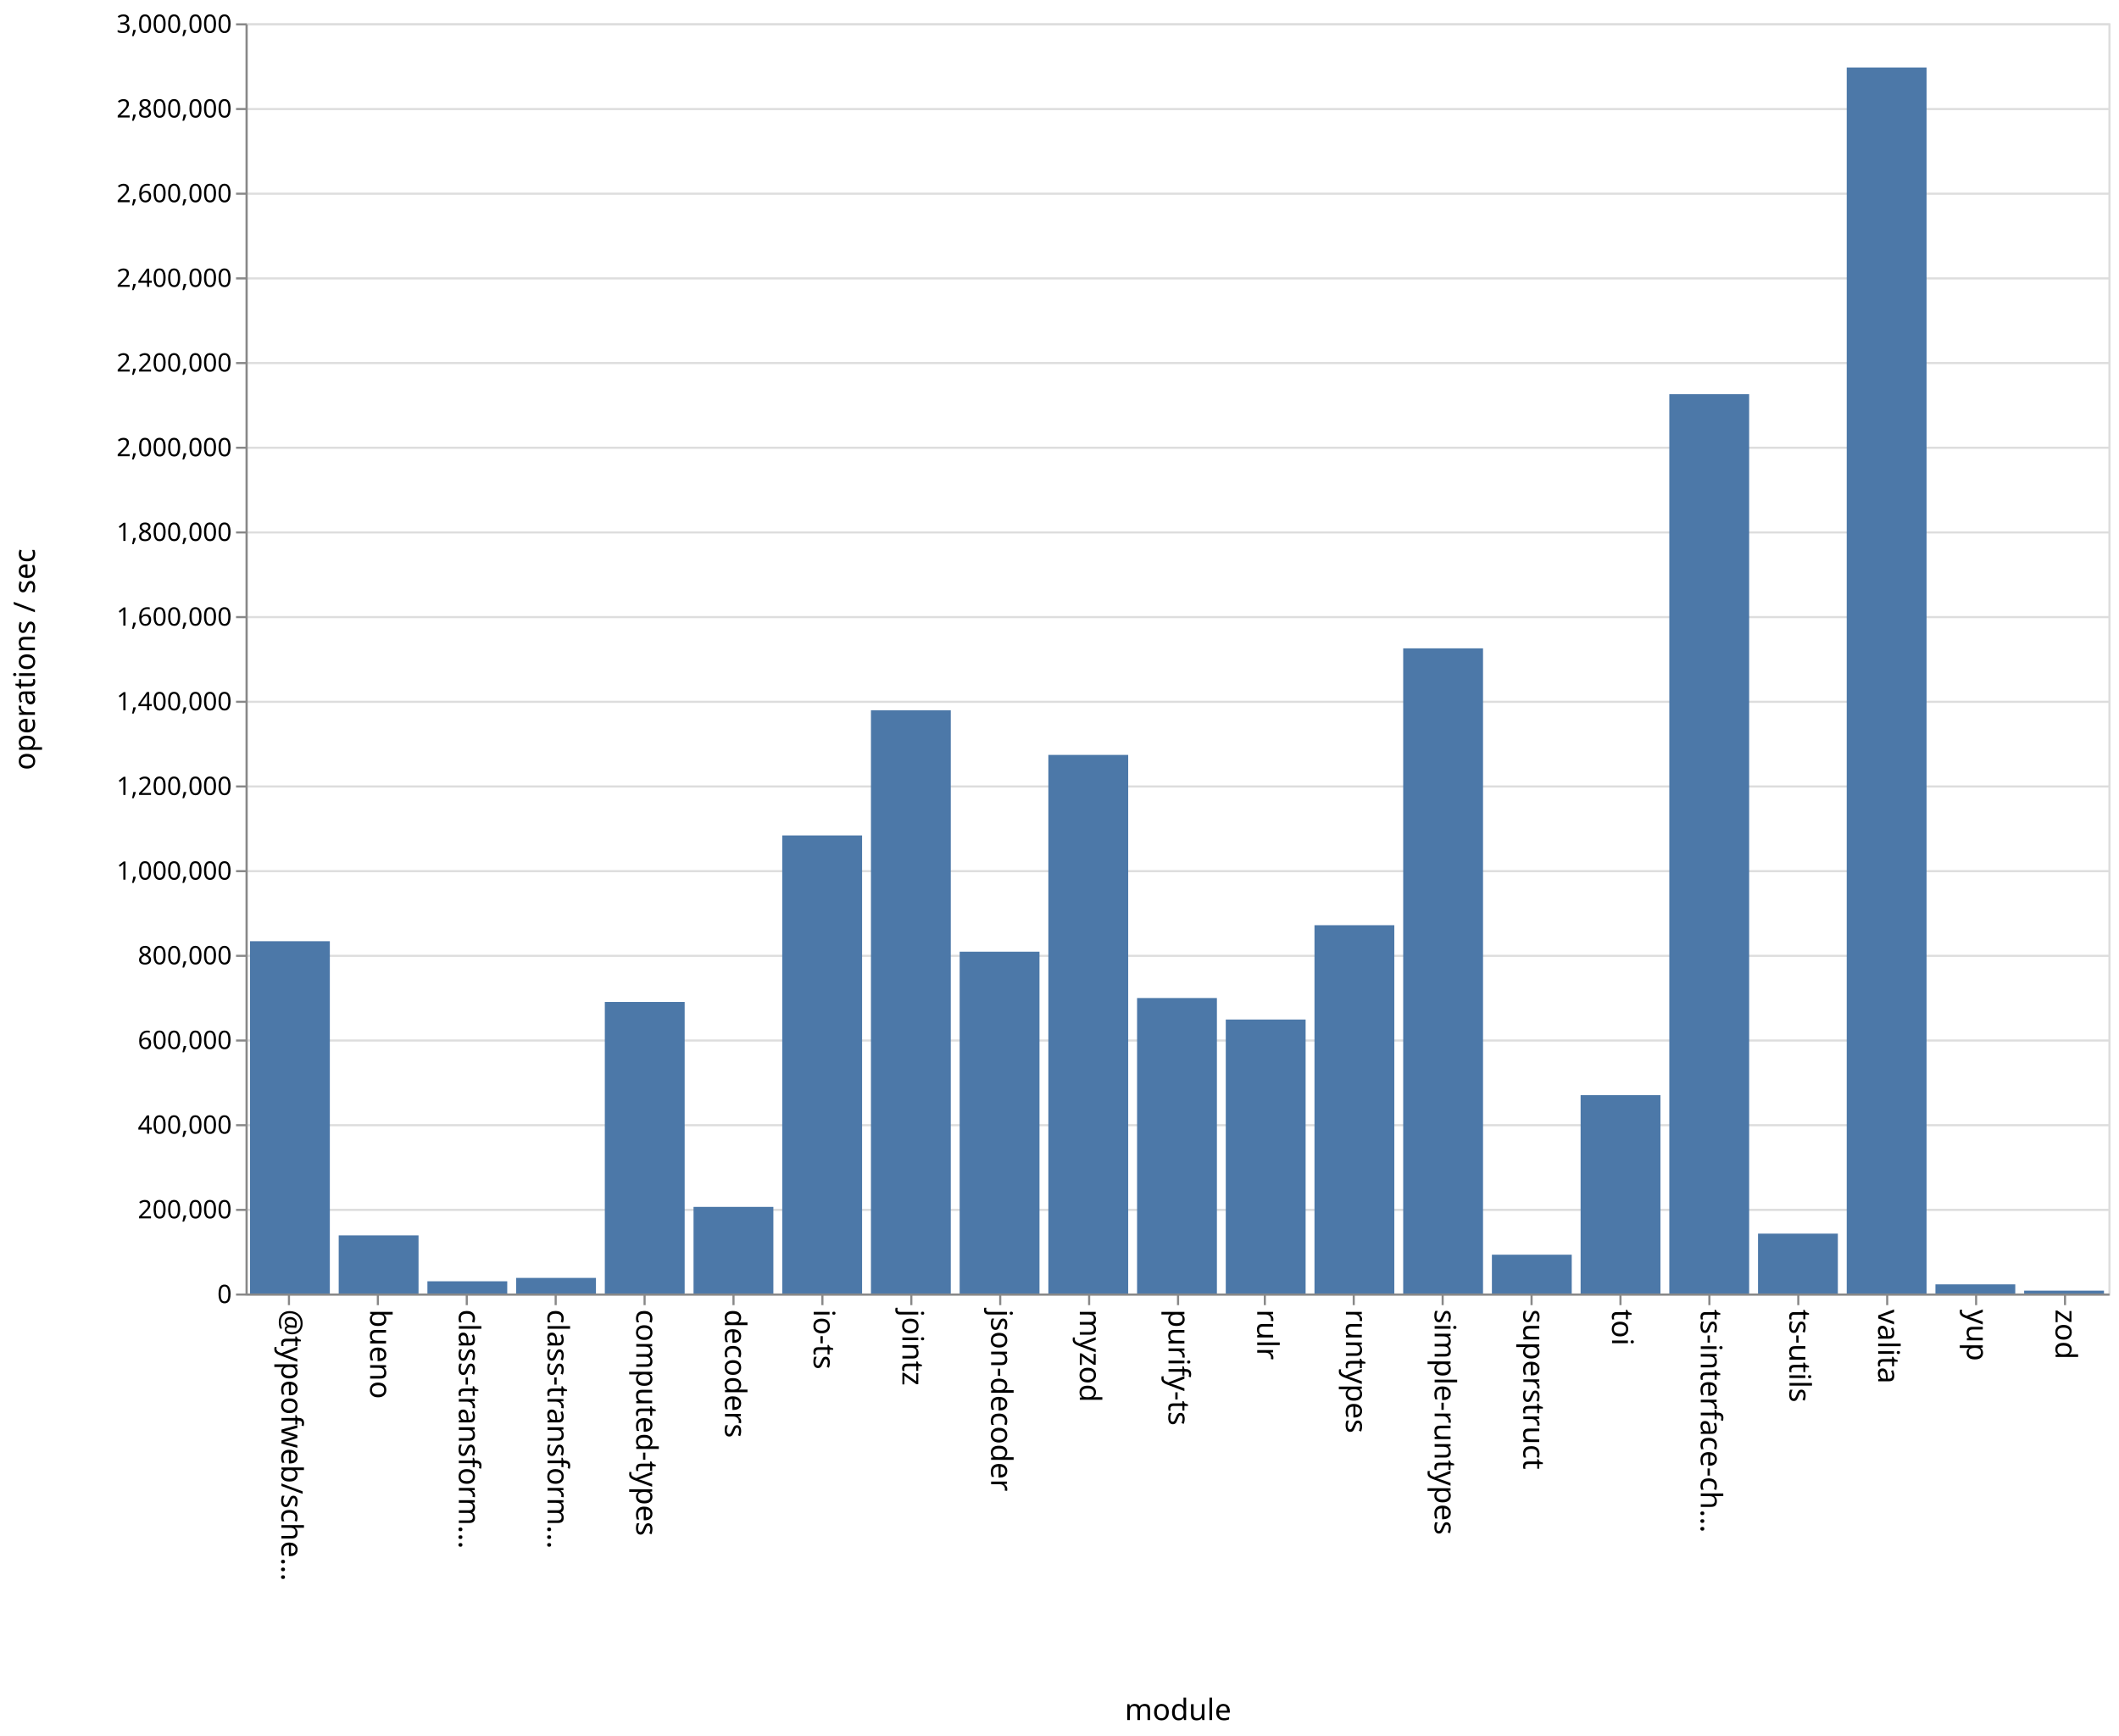
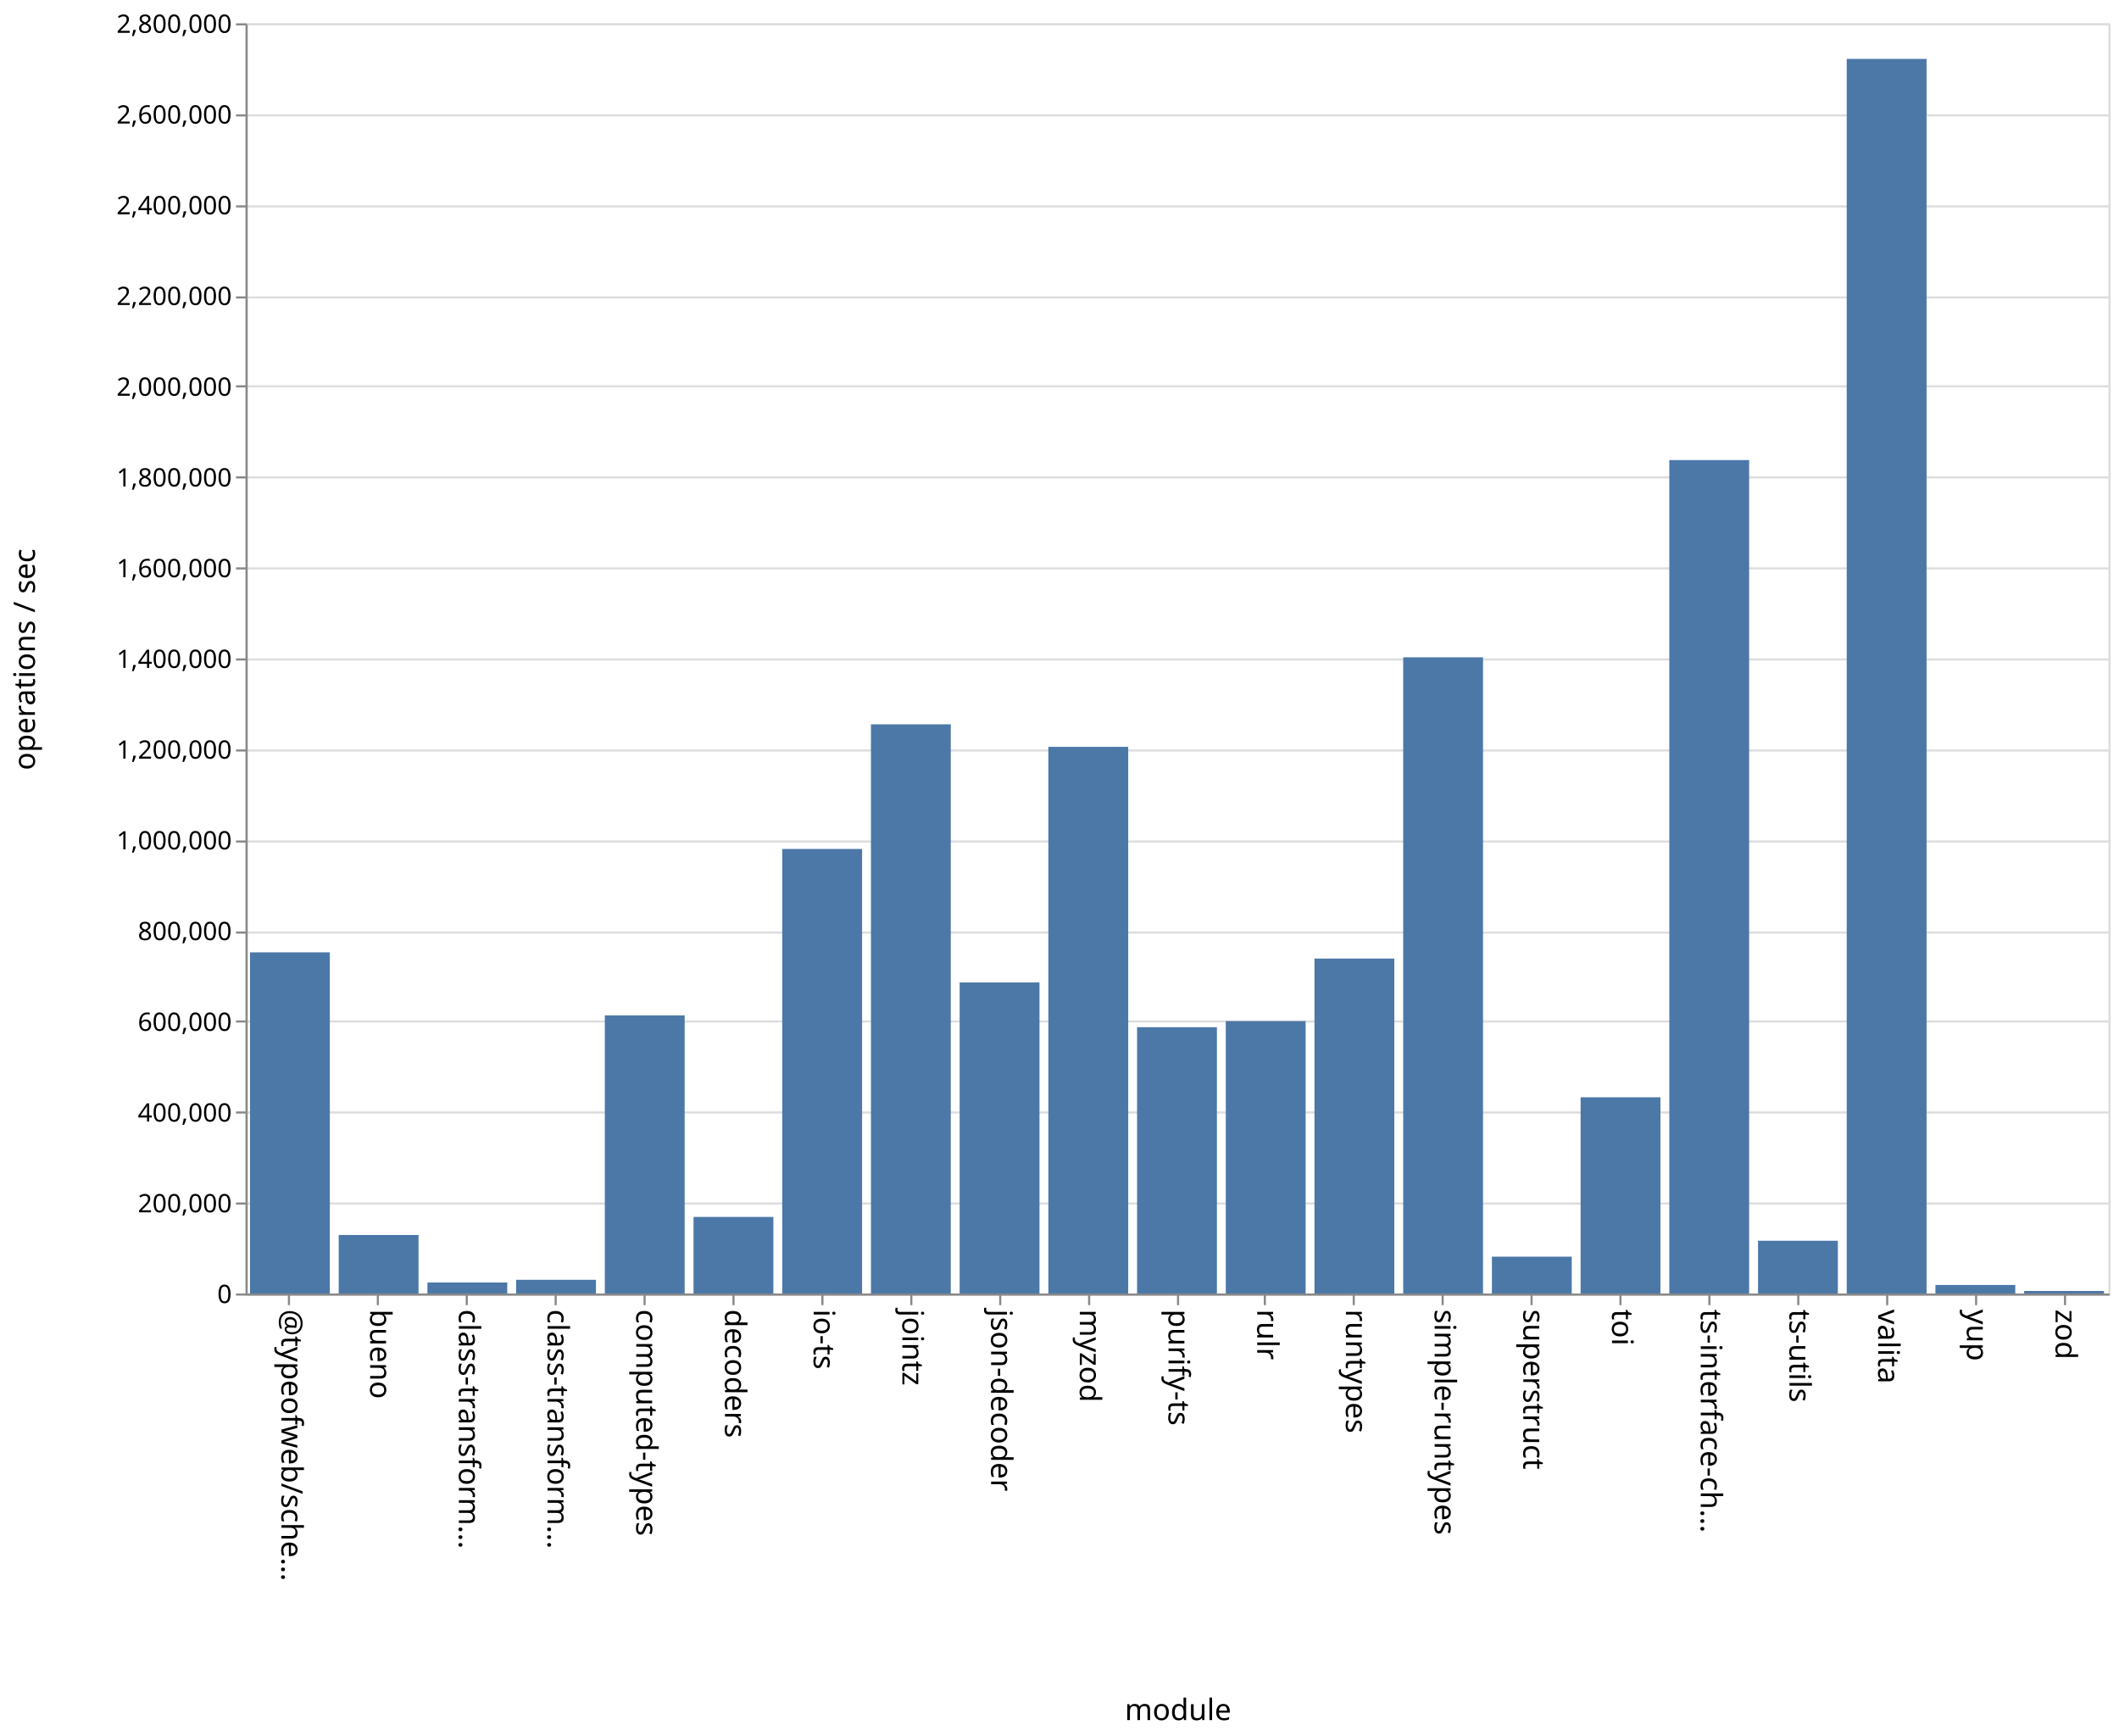
<svg xmlns="http://www.w3.org/2000/svg" class="marks" width="1001" height="820">
  <path fill="#fff" d="M0 0h1001v820H0z" />
  <g class="mark-group role-frame root" aria-roledescription="group mark container" fill="none" stroke-miterlimit="10">
    <path class="background" aria-hidden="true" d="M116.5 11.5h880v600h-880z" stroke="#ddd" />
-     <g class="mark-group role-axis" aria-roledescription="axis" aria-label="Y-axis for a linear scale with values from 0 to 3,000,000">
+     <g class="mark-group role-axis" aria-roledescription="axis" aria-label="Y-axis for a linear scale with values from 0 to 2,800,000">
      <path class="background" aria-hidden="true" d="M116.5 11.5z" pointer-events="none" />
      <g class="mark-rule role-axis-grid" pointer-events="none" stroke="#ddd">
-         <path d="M116.5 611.5h880M116.5 571.5h880M116.5 531.5h880M116.5 491.5h880M116.5 451.5h880M116.5 411.5h880M116.5 371.5h880M116.5 331.5h880M116.5 291.5h880M116.5 251.5h880M116.5 211.5h880M116.5 171.5h880M116.5 131.5h880M116.5 91.5h880M116.5 51.5h880M116.5 11.5h880" />
+         <path d="M116.5 611.5h880M116.5 568.5h880M116.5 525.5h880M116.5 482.5h880M116.5 440.5h880M116.5 397.5h880M116.5 354.5h880M116.5 311.5h880M116.5 268.5h880M116.5 225.5h880M116.5 182.5h880M116.5 140.5h880M116.5 97.5h880M116.5 54.5h880M116.5 11.5h880" />
      </g>
    </g>
    <g class="mark-group role-axis" aria-roledescription="axis" aria-label="X-axis titled 'module' for a discrete scale with 21 values: @typeofweb/schema, bueno, class-transformer-validator-async, class-transformer-validator-sync, computed-types, ending with zod">
      <path class="background" aria-hidden="true" d="M116.5 611.5z" pointer-events="none" />
      <g class="mark-rule role-axis-tick" pointer-events="none" stroke="#888">
        <path d="M136.5 611.5v5M178.5 611.5v5M220.5 611.5v5M262.5 611.5v5M304.5 611.5v5M346.5 611.5v5M388.5 611.5v5M430.5 611.5v5M472.5 611.5v5M514.5 611.5v5M556.5 611.5v5M597.5 611.5v5M639.5 611.5v5M681.5 611.5v5M723.5 611.5v5M765.5 611.5v5M807.5 611.5v5M849.5 611.5v5M891.5 611.5v5M933.5 611.5v5M975.5 611.5v5" />
      </g>
      <g class="mark-text role-axis-label" pointer-events="none" font-family="sans-serif" font-size="14" fill="#000">
        <text transform="rotate(90 -242.774 375.726)">@typeofweb/sche…</text>
        <text transform="rotate(90 -221.821 396.679)">bueno</text>
        <text transform="rotate(90 -200.869 417.631)">class-transform…</text>
        <text transform="rotate(90 -179.917 438.583)">class-transform…</text>
        <text transform="rotate(90 -158.964 459.536)">computed-types</text>
        <text transform="rotate(90 -138.012 480.488)">decoders</text>
        <text transform="rotate(90 -117.06 501.44)">io-ts</text>
        <text transform="rotate(90 -96.107 522.393)">jointz</text>
        <text transform="rotate(90 -75.155 543.345)">json-decoder</text>
        <text transform="rotate(90 -54.202 564.298)">myzod</text>
        <text transform="rotate(90 -33.25 585.25)">purify-ts</text>
        <text transform="rotate(90 -12.298 606.202)">rulr</text>
        <text transform="rotate(90 8.655 627.155)">runtypes</text>
        <text transform="rotate(90 29.607 648.107)">simple-runtypes</text>
        <text transform="rotate(90 50.56 669.06)">superstruct</text>
        <text transform="rotate(90 71.512 690.012)">toi</text>
        <text transform="rotate(90 92.464 710.964)">ts-interface-ch…</text>
        <text transform="rotate(90 113.417 731.917)">ts-utils</text>
        <text transform="rotate(90 134.369 752.869)">valita</text>
        <text transform="rotate(90 155.321 773.821)">yup</text>
        <text transform="rotate(90 176.274 794.774)">zod</text>
      </g>
      <path stroke="#888" d="M116.5 611.5h880" class="mark-rule role-axis-domain" pointer-events="none" />
      <text text-anchor="middle" transform="translate(556.5 812.5)" font-family="sans-serif" font-size="14" fill="#000" class="mark-text role-axis-title" pointer-events="none">module</text>
    </g>
-     <g class="mark-group role-axis" aria-roledescription="axis" aria-label="Y-axis titled 'operations / sec' for a linear scale with values from 0 to 3,000,000">
+     <g class="mark-group role-axis" aria-roledescription="axis" aria-label="Y-axis titled 'operations / sec' for a linear scale with values from 0 to 2,800,000">
      <path class="background" aria-hidden="true" d="M116.5 11.5z" pointer-events="none" />
      <g class="mark-rule role-axis-tick" pointer-events="none" stroke="#888">
-         <path d="M116.5 611.5h-5M116.5 571.5h-5M116.5 531.5h-5M116.5 491.5h-5M116.5 451.5h-5M116.5 411.5h-5M116.5 371.5h-5M116.5 331.5h-5M116.5 291.5h-5M116.5 251.5h-5M116.5 211.5h-5M116.5 171.5h-5M116.5 131.5h-5M116.5 91.5h-5M116.5 51.5h-5M116.5 11.5h-5" />
+         <path d="M116.5 611.5h-5M116.5 568.5h-5M116.5 525.5h-5M116.5 482.5h-5M116.5 440.5h-5M116.5 397.5h-5M116.5 354.5h-5M116.5 311.5h-5M116.5 268.5h-5M116.5 225.5h-5M116.5 182.5h-5M116.5 140.5h-5M116.5 97.5h-5M116.5 54.5h-5M116.5 11.5h-5" />
      </g>
      <g class="mark-text role-axis-label" pointer-events="none" text-anchor="end" font-family="sans-serif" font-size="12" fill="#000">
        <text transform="translate(109.5 615.5)">0</text>
-         <text transform="translate(109.5 575.5)">200,000</text>
-         <text transform="translate(109.5 535.5)">400,000</text>
-         <text transform="translate(109.5 495.5)">600,000</text>
-         <text transform="translate(109.5 455.5)">800,000</text>
-         <text transform="translate(109.5 415.5)">1,000,000</text>
-         <text transform="translate(109.5 375.5)">1,200,000</text>
-         <text transform="translate(109.5 335.5)">1,400,000</text>
-         <text transform="translate(109.5 295.5)">1,600,000</text>
-         <text transform="translate(109.5 255.5)">1,800,000</text>
-         <text transform="translate(109.5 215.5)">2,000,000</text>
-         <text transform="translate(109.5 175.5)">2,200,000</text>
-         <text transform="translate(109.5 135.5)">2,400,000</text>
-         <text transform="translate(109.5 95.5)">2,600,000</text>
-         <text transform="translate(109.5 55.5)">2,800,000</text>
-         <text transform="translate(109.5 15.5)">3,000,000</text>
+         <text transform="translate(109.5 572.643)">200,000</text>
+         <text transform="translate(109.5 529.786)">400,000</text>
+         <text transform="translate(109.5 486.929)">600,000</text>
+         <text transform="translate(109.5 444.071)">800,000</text>
+         <text transform="translate(109.5 401.214)">1,000,000</text>
+         <text transform="translate(109.5 358.357)">1,200,000</text>
+         <text transform="translate(109.5 315.5)">1,400,000</text>
+         <text transform="translate(109.5 272.643)">1,600,000</text>
+         <text transform="translate(109.5 229.786)">1,800,000</text>
+         <text transform="translate(109.5 186.929)">2,000,000</text>
+         <text transform="translate(109.5 144.071)">2,200,000</text>
+         <text transform="translate(109.5 101.214)">2,400,000</text>
+         <text transform="translate(109.5 58.357)">2,600,000</text>
+         <text transform="translate(109.5 15.5)">2,800,000</text>
      </g>
      <path stroke="#888" d="M116.5 611.5v-600" class="mark-rule role-axis-domain" pointer-events="none" />
      <text text-anchor="middle" transform="rotate(-90 164 147.5)" font-family="sans-serif" font-size="14" fill="#000" class="mark-text role-axis-title" pointer-events="none">operations / sec</text>
    </g>
    <g class="mark-rect role-mark marks" aria-roledescription="rect mark container" fill="#4c78a8">
-       <path d="M160 583.544h37.714V611H160zM201.905 605.227h37.714V611h-37.714zM243.81 603.631h37.714V611H243.81zM285.714 473.284h37.715V611h-37.715zM327.619 570.086h37.714V611H327.62zM369.524 394.628h37.714V611h-37.714zM411.429 335.498h37.714V611h-37.714zM453.333 449.552h37.715V611h-37.715zM495.238 356.587h37.714V611h-37.714zM537.143 471.431h37.714V611h-37.714zM579.048 481.584h37.714V611h-37.714zM620.952 437.033h37.715V611h-37.715zM662.857 306.249h37.714V611h-37.714zM704.762 592.672h37.714V611h-37.714zM746.667 517.305h37.714V611h-37.714zM788.571 186.204h37.715V611H788.57zM830.476 582.72h37.714V611h-37.714zM118.095 444.597h37.715V611h-37.715zM872.381 31.877h37.714V611h-37.714zM914.286 606.682H952V611h-37.714zM956.19 609.649h37.715V611H956.19z" />
+       <path d="M160 583.355h37.714V611H160zM201.905 605.803h37.714V611h-37.714zM243.81 604.53h37.714V611H243.81zM285.714 479.61h37.715V611h-37.715zM327.619 574.829h37.714V611H327.62zM369.524 401.015h37.714V611h-37.714zM411.429 342.146h37.714V611h-37.714zM453.333 464.073h37.715V611h-37.715zM495.238 352.779h37.714V611h-37.714zM537.143 485.21h37.714V611h-37.714zM579.048 482.337h37.714V611h-37.714zM620.952 452.793h37.715V611h-37.715zM662.857 310.492h37.714V611h-37.714zM704.762 593.597h37.714V611h-37.714zM746.667 518.315h37.714V611h-37.714zM788.571 217.328h37.715V611H788.57zM830.476 586.08h37.714V611h-37.714zM118.095 449.844h37.715V611h-37.715zM872.381 27.82h37.714V611h-37.714zM914.286 606.97H952V611h-37.714zM956.19 609.805h37.715V611H956.19z" />
    </g>
  </g>
</svg>
